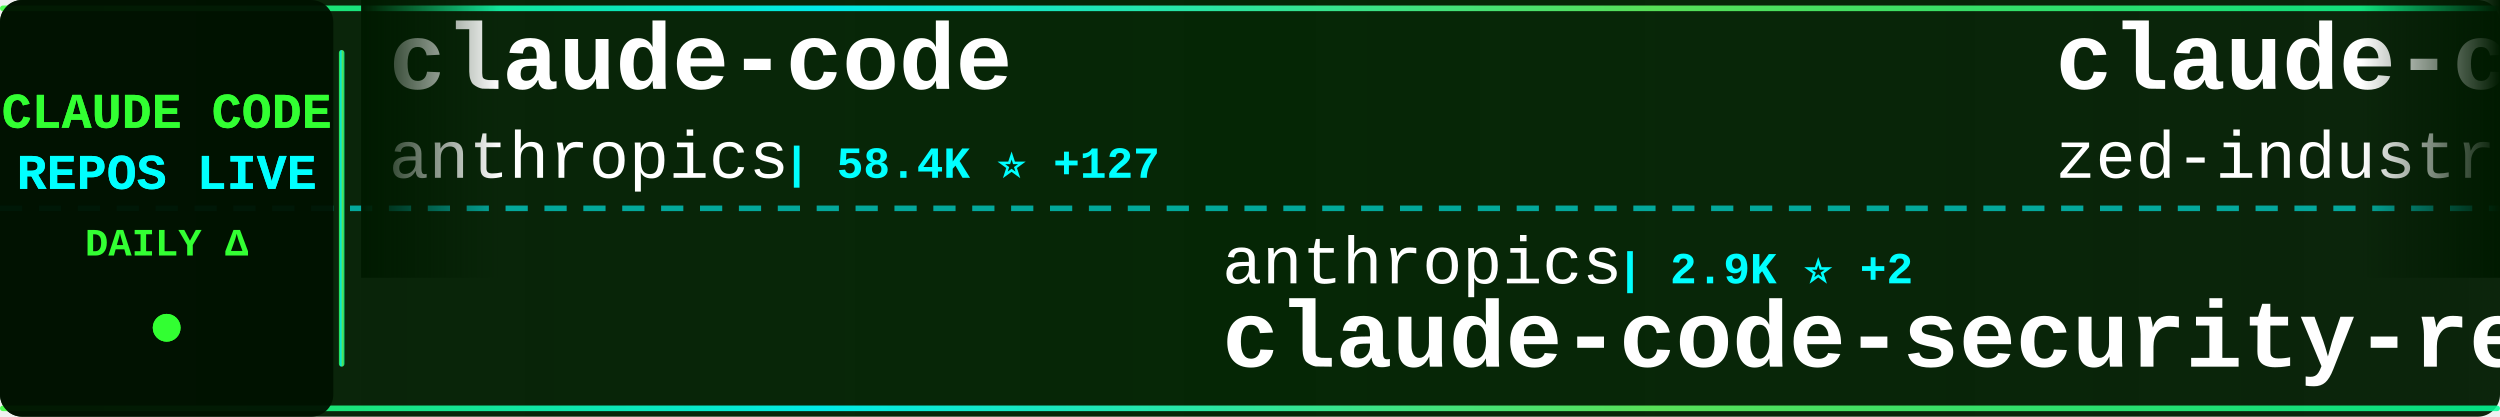
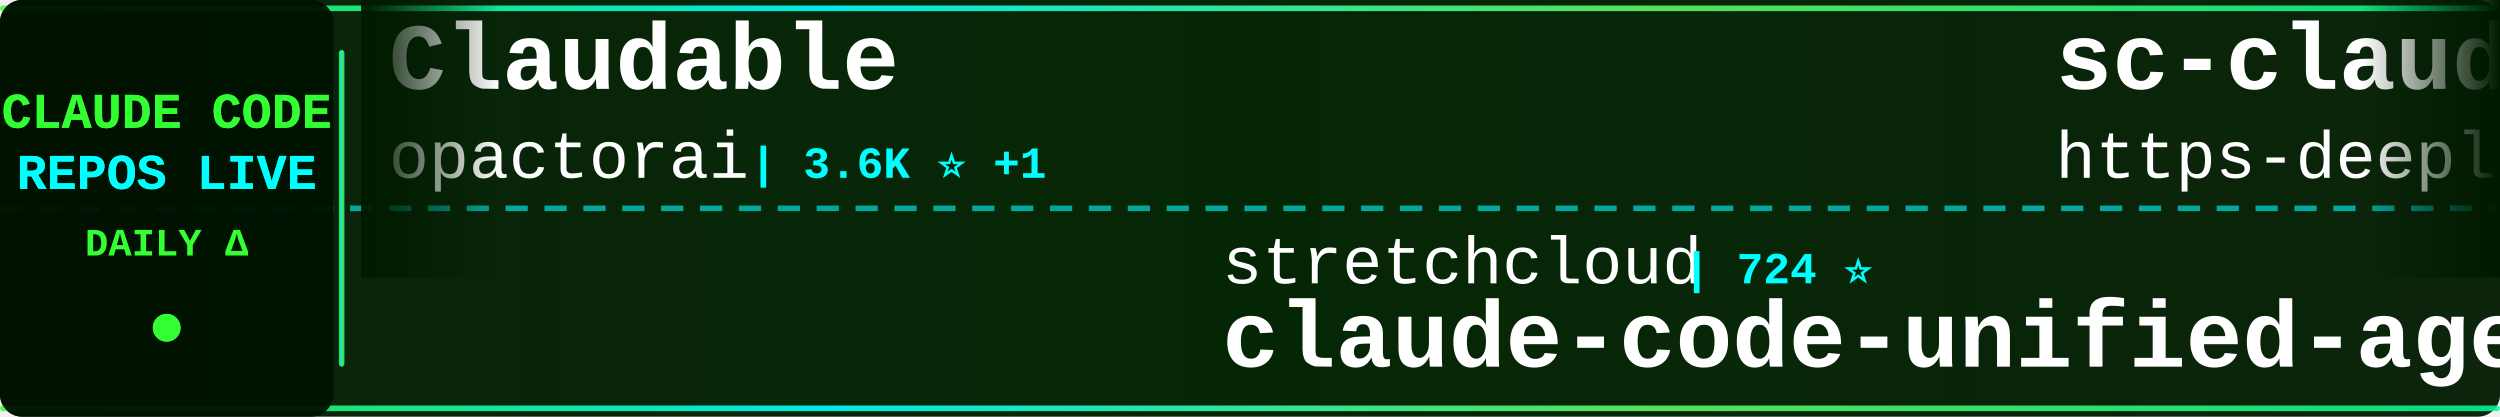
<svg xmlns="http://www.w3.org/2000/svg" width="900" height="150">
  <defs>
    <linearGradient id="tickerBg" x1="0%" y1="0%" x2="100%" y2="0%">
      <stop offset="0%" style="stop-color:#001a00;stop-opacity:0.95" />
      <stop offset="50%" style="stop-color:#002200;stop-opacity:0.98" />
      <stop offset="100%" style="stop-color:#001a00;stop-opacity:0.95" />
    </linearGradient>
    <linearGradient id="borderGrad" x1="0%" y1="0%" x2="100%" y2="0%">
      <stop offset="0%" style="stop-color:#33ff33;stop-opacity:0.85">
        <animate attributeName="stop-opacity" values="0.85;1;0.85" dur="2s" repeatCount="indefinite" />
      </stop>
      <stop offset="33%" style="stop-color:#00ffff;stop-opacity:0.9">
        <animate attributeName="stop-opacity" values="0.9;1;0.9" dur="2.2s" repeatCount="indefinite" />
      </stop>
      <stop offset="66%" style="stop-color:#66ff66;stop-opacity:0.85">
        <animate attributeName="stop-opacity" values="0.85;1;0.85" dur="1.8s" repeatCount="indefinite" />
      </stop>
      <stop offset="100%" style="stop-color:#00ff99;stop-opacity:0.85">
        <animate attributeName="stop-opacity" values="0.85;1;0.85" dur="2s" repeatCount="indefinite" />
      </stop>
    </linearGradient>
    <filter id="textGlow">
      <feGaussianBlur stdDeviation="0.1" result="coloredBlur" />
      <feMerge>
        <feMergeNode in="coloredBlur" />
        <feMergeNode in="SourceGraphic" />
      </feMerge>
    </filter>
    <filter id="metricGlow">
      <feGaussianBlur stdDeviation="0.2" result="coloredBlur" />
      <feMerge>
        <feMergeNode in="coloredBlur" />
        <feMergeNode in="SourceGraphic" />
      </feMerge>
    </filter>
    <linearGradient id="leftFade" x1="0%" y1="0%" x2="100%" y2="0%">
      <stop offset="0%" style="stop-color:#001a00;stop-opacity:1" />
      <stop offset="100%" style="stop-color:#001a00;stop-opacity:0" />
    </linearGradient>
    <linearGradient id="rightFade" x1="0%" y1="0%" x2="100%" y2="0%">
      <stop offset="0%" style="stop-color:#001a00;stop-opacity:0" />
      <stop offset="100%" style="stop-color:#001a00;stop-opacity:1" />
    </linearGradient>
  </defs>
  <rect width="900" height="150" fill="url(#tickerBg)" rx="8" />
  <rect x="0" y="2" width="900" height="2" fill="url(#borderGrad)" rx="1" />
  <rect x="0" y="146" width="900" height="2" fill="url(#borderGrad)" rx="1" />
  <line x1="0" y1="75" x2="900" y2="75" stroke="#00ffff" stroke-width="2" stroke-dasharray="8 6" opacity="0.6" />
  <rect x="0" y="0" width="120" height="150" fill="#001100" opacity="0.95" rx="8" />
  <text x="60" y="46" font-family="'Courier New', monospace" font-size="18" font-weight="bold" fill="#33ff33" text-anchor="middle" filter="url(#textGlow)">
    CLAUDE CODE
  </text>
  <text x="60" y="68" font-family="'Courier New', monospace" font-size="18" font-weight="bold" fill="#00ffff" text-anchor="middle" filter="url(#textGlow)">
    REPOS LIVE
  </text>
  <text x="60" y="92" font-family="'Courier New', monospace" font-size="14" font-weight="bold" fill="#33ff33" text-anchor="middle">
    DAILY Δ
  </text>
  <circle cx="60" cy="118" r="5" fill="#33ff33" filter="url(#metricGlow)">
    <animate attributeName="r" values="4;6;4" dur="1.5s" repeatCount="indefinite" />
    <animate attributeName="opacity" values="0.6;1;0.6" dur="1.5s" repeatCount="indefinite" />
  </circle>
  <rect x="122" y="18" width="2" height="114" fill="url(#borderGrad)" rx="1" />
  <clipPath id="tickerClip">
    <rect x="130" y="0" width="770" height="150" />
  </clipPath>
  <g clip-path="url(#tickerClip)">
    <g id="tickerItems">
      <animateTransform attributeName="transform" attributeType="XML" type="translate" from="0 0" to="-3000 0" dur="54s" repeatCount="indefinite" />
      <g transform="translate(0, 0)">
-         <text x="140" y="32" font-family="'Courier New', monospace" font-size="34" font-weight="bold" fill="#ffffff">claude-code</text>
-         <text x="140" y="64" font-family="'Courier New', monospace" font-size="24" font-weight="normal" fill="#ffffff" opacity="1.0">anthropics</text>
-         <text x="282" y="64" font-family="'Courier New', monospace" font-size="16" font-weight="bold" fill="#00ffff"> | 58.4K ⭐ +127</text>
+         <text x="140" y="32" font-family="'Courier New', monospace" font-size="34" font-weight="bold" fill="#ffffff">Claudable</text>
+         <text x="140" y="64" font-family="'Courier New', monospace" font-size="24" font-weight="normal" fill="#ffffff" opacity="1.0">opactorai</text>
+         <text x="270" y="64" font-family="'Courier New', monospace" font-size="16" font-weight="bold" fill="#00ffff"> | 3.6K ⭐ +1</text>
      </g>
      <g transform="translate(300, 0)">
-         <text x="140" y="102" font-family="'Courier New', monospace" font-size="24" font-weight="normal" fill="#ffffff" opacity="1.0">anthropics</text>
-         <text x="282" y="102" font-family="'Courier New', monospace" font-size="16" font-weight="bold" fill="#00ffff"> | 2.9K ⭐ +2</text>
-         <text x="140" y="132" font-family="'Courier New', monospace" font-size="34" font-weight="bold" fill="#ffffff">claude-code-security-rev...</text>
+         <text x="140" y="102" font-family="'Courier New', monospace" font-size="24" font-weight="normal" fill="#ffffff" opacity="1.0">stretchcloud</text>
+         <text x="306" y="102" font-family="'Courier New', monospace" font-size="16" font-weight="bold" fill="#00ffff"> | 724 ⭐</text>
+         <text x="140" y="132" font-family="'Courier New', monospace" font-size="34" font-weight="bold" fill="#ffffff">claude-code-unified-agen...</text>
      </g>
      <g transform="translate(600, 0)">
-         <text x="140" y="32" font-family="'Courier New', monospace" font-size="34" font-weight="bold" fill="#ffffff">claude-code-acp</text>
-         <text x="140" y="64" font-family="'Courier New', monospace" font-size="24" font-weight="normal" fill="#ffffff" opacity="1.0">zed-industries</text>
-         <text x="330" y="64" font-family="'Courier New', monospace" font-size="16" font-weight="bold" fill="#00ffff"> | 762 ⭐ +2</text>
+         <text x="140" y="32" font-family="'Courier New', monospace" font-size="34" font-weight="bold" fill="#ffffff">sc-claude-code-files</text>
+         <text x="140" y="64" font-family="'Courier New', monospace" font-size="24" font-weight="normal" fill="#ffffff" opacity="1.0">https-deeplearning-ai</text>
+         <text x="414" y="64" font-family="'Courier New', monospace" font-size="16" font-weight="bold" fill="#00ffff"> | 371 ⭐ +2</text>
      </g>
      <g transform="translate(900, 0)">
-         <text x="140" y="102" font-family="'Courier New', monospace" font-size="24" font-weight="normal" fill="#ffffff" opacity="1.0">anthropics</text>
-         <text x="282" y="102" font-family="'Courier New', monospace" font-size="16" font-weight="bold" fill="#00ffff"> | 4.3K ⭐ +39</text>
-         <text x="140" y="132" font-family="'Courier New', monospace" font-size="34" font-weight="bold" fill="#ffffff">claude-plugins-official</text>
+         <text x="140" y="102" font-family="'Courier New', monospace" font-size="24" font-weight="normal" fill="#ffffff" opacity="1.0">1rgs</text>
+         <text x="210" y="102" font-family="'Courier New', monospace" font-size="16" font-weight="bold" fill="#00ffff"> | 2.9K ⭐ +3</text>
+         <text x="140" y="132" font-family="'Courier New', monospace" font-size="34" font-weight="bold" fill="#ffffff">claude-code-proxy</text>
      </g>
      <g transform="translate(1200, 0)">
-         <text x="140" y="32" font-family="'Courier New', monospace" font-size="34" font-weight="bold" fill="#ffffff">claude-code-config</text>
-         <text x="140" y="64" font-family="'Courier New', monospace" font-size="24" font-weight="normal" fill="#ffffff" opacity="1.0">jarrodwatts</text>
-         <text x="294" y="64" font-family="'Courier New', monospace" font-size="16" font-weight="bold" fill="#00ffff"> | 843 ⭐ +3</text>
+         <text x="140" y="32" font-family="'Courier New', monospace" font-size="34" font-weight="bold" fill="#ffffff">agents</text>
+         <text x="140" y="64" font-family="'Courier New', monospace" font-size="24" font-weight="normal" fill="#ffffff" opacity="1.0">wshobson</text>
+         <text x="258" y="64" font-family="'Courier New', monospace" font-size="16" font-weight="bold" fill="#00ffff"> | 26.1K ⭐ +30</text>
      </g>
      <g transform="translate(1500, 0)">
-         <text x="140" y="102" font-family="'Courier New', monospace" font-size="24" font-weight="normal" fill="#ffffff" opacity="1.0">upstash</text>
-         <text x="246" y="102" font-family="'Courier New', monospace" font-size="16" font-weight="bold" fill="#00ffff"> | 42.6K ⭐ +36</text>
-         <text x="140" y="132" font-family="'Courier New', monospace" font-size="34" font-weight="bold" fill="#ffffff">context7</text>
+         <text x="140" y="102" font-family="'Courier New', monospace" font-size="24" font-weight="normal" fill="#ffffff" opacity="1.0">zsio</text>
+         <text x="210" y="102" font-family="'Courier New', monospace" font-size="16" font-weight="bold" fill="#00ffff"> | 146 ⭐ +1</text>
+         <text x="140" y="132" font-family="'Courier New', monospace" font-size="34" font-weight="bold" fill="#ffffff">claude-code-hub</text>
      </g>
      <g transform="translate(1800, 0)">
-         <text x="140" y="32" font-family="'Courier New', monospace" font-size="34" font-weight="bold" fill="#ffffff">claude-code-workflows</text>
-         <text x="140" y="64" font-family="'Courier New', monospace" font-size="24" font-weight="normal" fill="#ffffff" opacity="1.0">OneRedOak</text>
-         <text x="270" y="64" font-family="'Courier New', monospace" font-size="16" font-weight="bold" fill="#00ffff"> | 3.5K ⭐ +1</text>
+         <text x="140" y="32" font-family="'Courier New', monospace" font-size="34" font-weight="bold" fill="#ffffff">my-claude-code-setup</text>
+         <text x="140" y="64" font-family="'Courier New', monospace" font-size="24" font-weight="normal" fill="#ffffff" opacity="1.0">centminmod</text>
+         <text x="282" y="64" font-family="'Courier New', monospace" font-size="16" font-weight="bold" fill="#00ffff"> | 1.7K ⭐ +6</text>
      </g>
      <g transform="translate(2100, 0)">
-         <text x="140" y="102" font-family="'Courier New', monospace" font-size="24" font-weight="normal" fill="#ffffff" opacity="1.0">peterkrueck</text>
-         <text x="294" y="102" font-family="'Courier New', monospace" font-size="16" font-weight="bold" fill="#00ffff"> | 1.3K ⭐</text>
-         <text x="140" y="132" font-family="'Courier New', monospace" font-size="34" font-weight="bold" fill="#ffffff">Claude-Code-Development-...</text>
+         <text x="140" y="102" font-family="'Courier New', monospace" font-size="24" font-weight="normal" fill="#ffffff" opacity="1.0">MadAppGang</text>
+         <text x="282" y="102" font-family="'Courier New', monospace" font-size="16" font-weight="bold" fill="#00ffff"> | 212 ⭐ +1</text>
+         <text x="140" y="132" font-family="'Courier New', monospace" font-size="34" font-weight="bold" fill="#ffffff">claude-code</text>
      </g>
      <g transform="translate(2400, 0)">
-         <text x="140" y="32" font-family="'Courier New', monospace" font-size="34" font-weight="bold" fill="#ffffff">claude-code-tresor</text>
-         <text x="140" y="64" font-family="'Courier New', monospace" font-size="24" font-weight="normal" fill="#ffffff" opacity="1.0">alirezarezvani</text>
-         <text x="330" y="64" font-family="'Courier New', monospace" font-size="16" font-weight="bold" fill="#00ffff"> | 437 ⭐</text>
+         <text x="140" y="32" font-family="'Courier New', monospace" font-size="34" font-weight="bold" fill="#ffffff">claude-code-action</text>
+         <text x="140" y="64" font-family="'Courier New', monospace" font-size="24" font-weight="normal" fill="#ffffff" opacity="1.0">anthropics</text>
+         <text x="282" y="64" font-family="'Courier New', monospace" font-size="16" font-weight="bold" fill="#00ffff"> | 5.2K ⭐ +7</text>
      </g>
      <g transform="translate(2700, 0)">
-         <text x="140" y="102" font-family="'Courier New', monospace" font-size="24" font-weight="normal" fill="#ffffff" opacity="1.0">anthropics</text>
-         <text x="282" y="102" font-family="'Courier New', monospace" font-size="16" font-weight="bold" fill="#00ffff"> | 46.0K ⭐ +368</text>
-         <text x="140" y="132" font-family="'Courier New', monospace" font-size="34" font-weight="bold" fill="#ffffff">skills</text>
+         <text x="140" y="102" font-family="'Courier New', monospace" font-size="24" font-weight="normal" fill="#ffffff" opacity="1.0">bfly123</text>
+         <text x="246" y="102" font-family="'Courier New', monospace" font-size="16" font-weight="bold" fill="#00ffff"> | 732 ⭐ +19</text>
+         <text x="140" y="132" font-family="'Courier New', monospace" font-size="34" font-weight="bold" fill="#ffffff">claude_code_bridge</text>
      </g>
      <g transform="translate(3000, 0)">
-         <text x="140" y="32" font-family="'Courier New', monospace" font-size="34" font-weight="bold" fill="#ffffff">claude-code</text>
-         <text x="140" y="64" font-family="'Courier New', monospace" font-size="24" font-weight="normal" fill="#ffffff" opacity="1.0">anthropics</text>
-         <text x="282" y="64" font-family="'Courier New', monospace" font-size="16" font-weight="bold" fill="#00ffff"> | 58.4K ⭐ +127</text>
+         <text x="140" y="32" font-family="'Courier New', monospace" font-size="34" font-weight="bold" fill="#ffffff">Claudable</text>
+         <text x="140" y="64" font-family="'Courier New', monospace" font-size="24" font-weight="normal" fill="#ffffff" opacity="1.0">opactorai</text>
+         <text x="270" y="64" font-family="'Courier New', monospace" font-size="16" font-weight="bold" fill="#00ffff"> | 3.6K ⭐ +1</text>
      </g>
      <g transform="translate(3300, 0)">
-         <text x="140" y="102" font-family="'Courier New', monospace" font-size="24" font-weight="normal" fill="#ffffff" opacity="1.0">anthropics</text>
-         <text x="282" y="102" font-family="'Courier New', monospace" font-size="16" font-weight="bold" fill="#00ffff"> | 2.9K ⭐ +2</text>
-         <text x="140" y="132" font-family="'Courier New', monospace" font-size="34" font-weight="bold" fill="#ffffff">claude-code-security-rev...</text>
+         <text x="140" y="102" font-family="'Courier New', monospace" font-size="24" font-weight="normal" fill="#ffffff" opacity="1.0">stretchcloud</text>
+         <text x="306" y="102" font-family="'Courier New', monospace" font-size="16" font-weight="bold" fill="#00ffff"> | 724 ⭐</text>
+         <text x="140" y="132" font-family="'Courier New', monospace" font-size="34" font-weight="bold" fill="#ffffff">claude-code-unified-agen...</text>
      </g>
      <g transform="translate(3600, 0)">
-         <text x="140" y="32" font-family="'Courier New', monospace" font-size="34" font-weight="bold" fill="#ffffff">claude-code-acp</text>
-         <text x="140" y="64" font-family="'Courier New', monospace" font-size="24" font-weight="normal" fill="#ffffff" opacity="1.0">zed-industries</text>
-         <text x="330" y="64" font-family="'Courier New', monospace" font-size="16" font-weight="bold" fill="#00ffff"> | 762 ⭐ +2</text>
+         <text x="140" y="32" font-family="'Courier New', monospace" font-size="34" font-weight="bold" fill="#ffffff">sc-claude-code-files</text>
+         <text x="140" y="64" font-family="'Courier New', monospace" font-size="24" font-weight="normal" fill="#ffffff" opacity="1.0">https-deeplearning-ai</text>
+         <text x="414" y="64" font-family="'Courier New', monospace" font-size="16" font-weight="bold" fill="#00ffff"> | 371 ⭐ +2</text>
      </g>
      <g transform="translate(3900, 0)">
-         <text x="140" y="102" font-family="'Courier New', monospace" font-size="24" font-weight="normal" fill="#ffffff" opacity="1.0">anthropics</text>
-         <text x="282" y="102" font-family="'Courier New', monospace" font-size="16" font-weight="bold" fill="#00ffff"> | 4.3K ⭐ +39</text>
-         <text x="140" y="132" font-family="'Courier New', monospace" font-size="34" font-weight="bold" fill="#ffffff">claude-plugins-official</text>
+         <text x="140" y="102" font-family="'Courier New', monospace" font-size="24" font-weight="normal" fill="#ffffff" opacity="1.0">1rgs</text>
+         <text x="210" y="102" font-family="'Courier New', monospace" font-size="16" font-weight="bold" fill="#00ffff"> | 2.9K ⭐ +3</text>
+         <text x="140" y="132" font-family="'Courier New', monospace" font-size="34" font-weight="bold" fill="#ffffff">claude-code-proxy</text>
      </g>
    </g>
  </g>
  <rect x="130" y="0" width="50" height="100" fill="url(#leftFade)" />
  <rect x="850" y="0" width="50" height="100" fill="url(#rightFade)" />
</svg>
